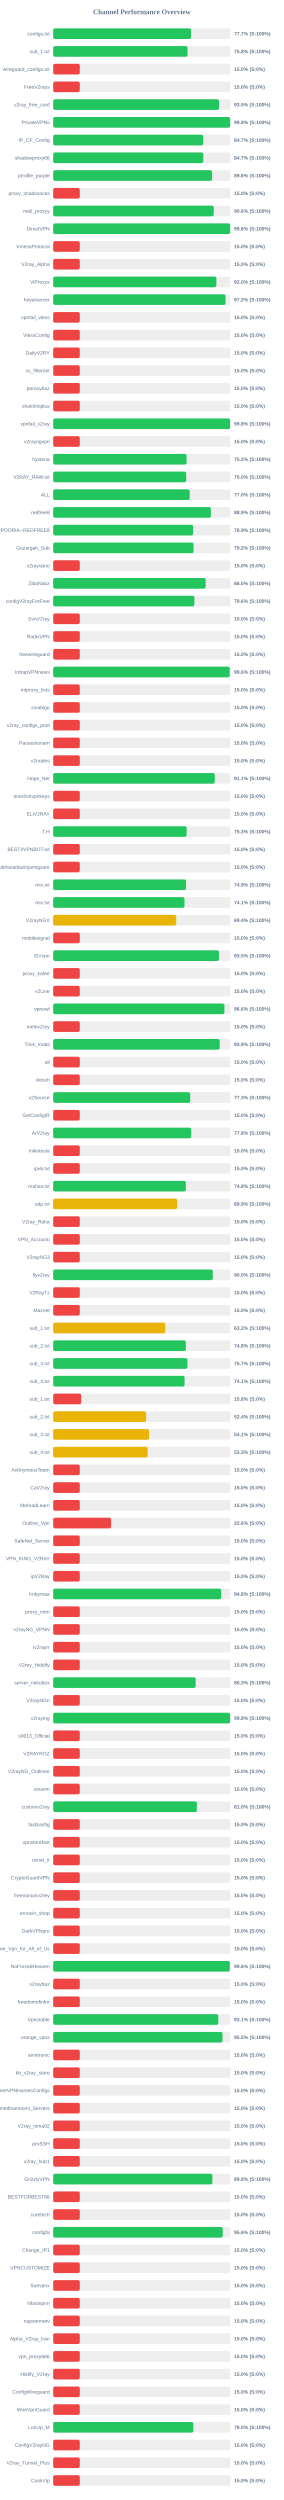
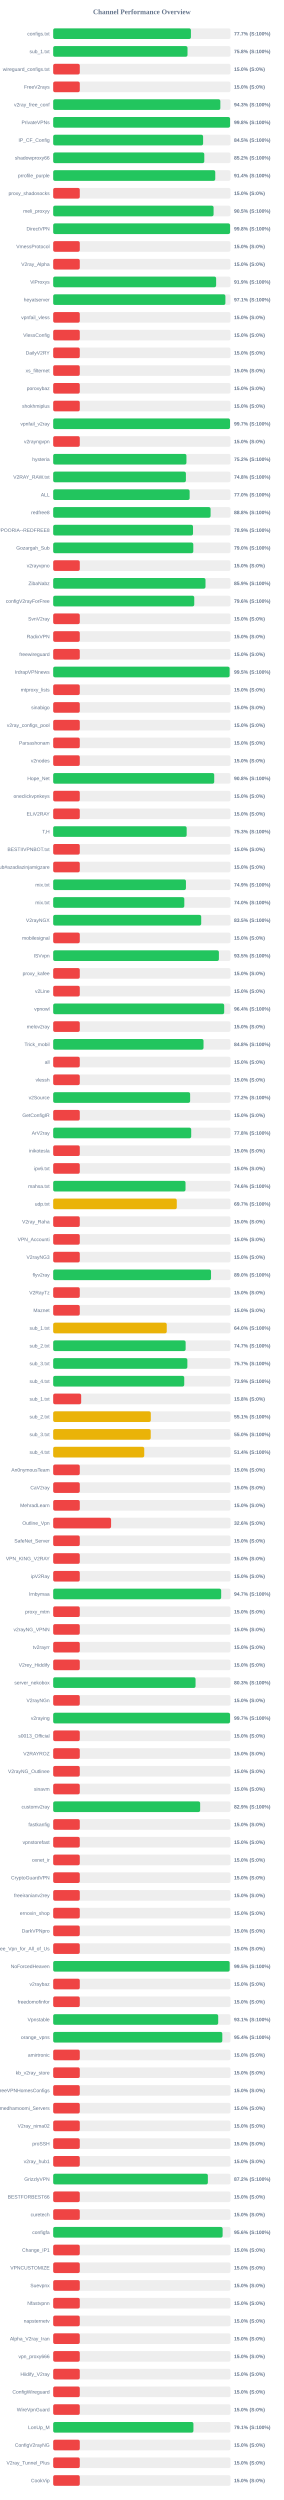
<svg xmlns="http://www.w3.org/2000/svg" width="800" height="7050" version="1.1">
  <style>
        .row { font: 14px Arial; fill: #64748b; }
        .score { font: bold 14px Arial; fill: #64748b; }
    </style>
  <text x="400" y="40" text-anchor="middle" font-size="20px" font-weight="bold" fill="#64748b">Channel Performance Overview</text>
  <rect x="150" y="80" width="500" height="30" fill="#eee" rx="5" />
-   <rect x="150" y="80" width="388.6" height="30" fill="#22c55e" rx="5" />
+   <rect x="150" y="80" width="388.4" height="30" fill="#22c55e" rx="5" />
  <text x="140" y="100" text-anchor="end" class="row">configs.txt</text>
  <text x="660" y="100" text-anchor="start" class="score">77.7% (S:100%)</text>
  <rect x="150" y="130" width="500" height="30" fill="#eee" rx="5" />
-   <rect x="150" y="130" width="378.85" height="30" fill="#22c55e" rx="5" />
+   <rect x="150" y="130" width="378.8" height="30" fill="#22c55e" rx="5" />
  <text x="140" y="150" text-anchor="end" class="row">sub_1.txt</text>
  <text x="660" y="150" text-anchor="start" class="score">75.8% (S:100%)</text>
  <rect x="150" y="180" width="500" height="30" fill="#eee" rx="5" />
  <rect x="150" y="180" width="75.0" height="30" fill="#ef4444" rx="5" />
  <text x="140" y="200" text-anchor="end" class="row">wireguard_configs.txt</text>
  <text x="660" y="200" text-anchor="start" class="score">15.0% (S:0%)</text>
  <rect x="150" y="230" width="500" height="30" fill="#eee" rx="5" />
  <rect x="150" y="230" width="75.0" height="30" fill="#ef4444" rx="5" />
  <text x="140" y="250" text-anchor="end" class="row">FreeV2rays</text>
  <text x="660" y="250" text-anchor="start" class="score">15.0% (S:0%)</text>
  <rect x="150" y="280" width="500" height="30" fill="#eee" rx="5" />
-   <rect x="150" y="280" width="467.6" height="30" fill="#22c55e" rx="5" />
+   <rect x="150" y="280" width="471.35" height="30" fill="#22c55e" rx="5" />
  <text x="140" y="300" text-anchor="end" class="row">v2ray_free_conf</text>
-   <text x="660" y="300" text-anchor="start" class="score">93.5% (S:100%)</text>
+   <text x="660" y="300" text-anchor="start" class="score">94.3% (S:100%)</text>
  <rect x="150" y="330" width="500" height="30" fill="#eee" rx="5" />
-   <rect x="150" y="330" width="499.05" height="30" fill="#22c55e" rx="5" />
+   <rect x="150" y="330" width="498.75" height="30" fill="#22c55e" rx="5" />
  <text x="140" y="350" text-anchor="end" class="row">PrivateVPNs</text>
  <text x="660" y="350" text-anchor="start" class="score">99.8% (S:100%)</text>
  <rect x="150" y="380" width="500" height="30" fill="#eee" rx="5" />
-   <rect x="150" y="380" width="423.25" height="30" fill="#22c55e" rx="5" />
+   <rect x="150" y="380" width="422.75" height="30" fill="#22c55e" rx="5" />
  <text x="140" y="400" text-anchor="end" class="row">IP_CF_Config</text>
-   <text x="660" y="400" text-anchor="start" class="score">84.7% (S:100%)</text>
+   <text x="660" y="400" text-anchor="start" class="score">84.5% (S:100%)</text>
  <rect x="150" y="430" width="500" height="30" fill="#eee" rx="5" />
-   <rect x="150" y="430" width="423.35" height="30" fill="#22c55e" rx="5" />
+   <rect x="150" y="430" width="426.1" height="30" fill="#22c55e" rx="5" />
  <text x="140" y="450" text-anchor="end" class="row">shadowproxy66</text>
-   <text x="660" y="450" text-anchor="start" class="score">84.7% (S:100%)</text>
+   <text x="660" y="450" text-anchor="start" class="score">85.2% (S:100%)</text>
  <rect x="150" y="480" width="500" height="30" fill="#eee" rx="5" />
-   <rect x="150" y="480" width="448.0" height="30" fill="#22c55e" rx="5" />
+   <rect x="150" y="480" width="457.0" height="30" fill="#22c55e" rx="5" />
  <text x="140" y="500" text-anchor="end" class="row">prrofile_purple</text>
-   <text x="660" y="500" text-anchor="start" class="score">89.6% (S:100%)</text>
+   <text x="660" y="500" text-anchor="start" class="score">91.4% (S:100%)</text>
  <rect x="150" y="530" width="500" height="30" fill="#eee" rx="5" />
  <rect x="150" y="530" width="75.0" height="30" fill="#ef4444" rx="5" />
  <text x="140" y="550" text-anchor="end" class="row">proxy_shadosocks</text>
  <text x="660" y="550" text-anchor="start" class="score">15.0% (S:0%)</text>
  <rect x="150" y="580" width="500" height="30" fill="#eee" rx="5" />
-   <rect x="150" y="580" width="452.8" height="30" fill="#22c55e" rx="5" />
+   <rect x="150" y="580" width="452.3" height="30" fill="#22c55e" rx="5" />
  <text x="140" y="600" text-anchor="end" class="row">meli_proxyy</text>
-   <text x="660" y="600" text-anchor="start" class="score">90.6% (S:100%)</text>
+   <text x="660" y="600" text-anchor="start" class="score">90.5% (S:100%)</text>
  <rect x="150" y="630" width="500" height="30" fill="#eee" rx="5" />
-   <rect x="150" y="630" width="499.1" height="30" fill="#22c55e" rx="5" />
+   <rect x="150" y="630" width="498.8" height="30" fill="#22c55e" rx="5" />
  <text x="140" y="650" text-anchor="end" class="row">DirectVPN</text>
  <text x="660" y="650" text-anchor="start" class="score">99.8% (S:100%)</text>
  <rect x="150" y="680" width="500" height="30" fill="#eee" rx="5" />
  <rect x="150" y="680" width="75.0" height="30" fill="#ef4444" rx="5" />
  <text x="140" y="700" text-anchor="end" class="row">VmessProtocol</text>
  <text x="660" y="700" text-anchor="start" class="score">15.0% (S:0%)</text>
  <rect x="150" y="730" width="500" height="30" fill="#eee" rx="5" />
  <rect x="150" y="730" width="75.0" height="30" fill="#ef4444" rx="5" />
  <text x="140" y="750" text-anchor="end" class="row">V2ray_Alpha</text>
  <text x="660" y="750" text-anchor="start" class="score">15.0% (S:0%)</text>
  <rect x="150" y="780" width="500" height="30" fill="#eee" rx="5" />
-   <rect x="150" y="780" width="460.15" height="30" fill="#22c55e" rx="5" />
+   <rect x="150" y="780" width="459.5" height="30" fill="#22c55e" rx="5" />
  <text x="140" y="800" text-anchor="end" class="row">ViProxys</text>
-   <text x="660" y="800" text-anchor="start" class="score">92.0% (S:100%)</text>
+   <text x="660" y="800" text-anchor="start" class="score">91.9% (S:100%)</text>
  <rect x="150" y="830" width="500" height="30" fill="#eee" rx="5" />
-   <rect x="150" y="830" width="486.05" height="30" fill="#22c55e" rx="5" />
+   <rect x="150" y="830" width="485.6" height="30" fill="#22c55e" rx="5" />
  <text x="140" y="850" text-anchor="end" class="row">heyatserver</text>
-   <text x="660" y="850" text-anchor="start" class="score">97.2% (S:100%)</text>
+   <text x="660" y="850" text-anchor="start" class="score">97.1% (S:100%)</text>
  <rect x="150" y="880" width="500" height="30" fill="#eee" rx="5" />
  <rect x="150" y="880" width="75.0" height="30" fill="#ef4444" rx="5" />
  <text x="140" y="900" text-anchor="end" class="row">vpnfail_vless</text>
  <text x="660" y="900" text-anchor="start" class="score">15.0% (S:0%)</text>
  <rect x="150" y="930" width="500" height="30" fill="#eee" rx="5" />
  <rect x="150" y="930" width="75.0" height="30" fill="#ef4444" rx="5" />
  <text x="140" y="950" text-anchor="end" class="row">VlessConfig</text>
  <text x="660" y="950" text-anchor="start" class="score">15.0% (S:0%)</text>
  <rect x="150" y="980" width="500" height="30" fill="#eee" rx="5" />
  <rect x="150" y="980" width="75.0" height="30" fill="#ef4444" rx="5" />
  <text x="140" y="1000" text-anchor="end" class="row">DailyV2RY</text>
  <text x="660" y="1000" text-anchor="start" class="score">15.0% (S:0%)</text>
  <rect x="150" y="1030" width="500" height="30" fill="#eee" rx="5" />
  <rect x="150" y="1030" width="75.0" height="30" fill="#ef4444" rx="5" />
  <text x="140" y="1050" text-anchor="end" class="row">xs_filternet</text>
  <text x="660" y="1050" text-anchor="start" class="score">15.0% (S:0%)</text>
  <rect x="150" y="1080" width="500" height="30" fill="#eee" rx="5" />
  <rect x="150" y="1080" width="75.0" height="30" fill="#ef4444" rx="5" />
  <text x="140" y="1100" text-anchor="end" class="row">poroxybaz</text>
  <text x="660" y="1100" text-anchor="start" class="score">15.0% (S:0%)</text>
  <rect x="150" y="1130" width="500" height="30" fill="#eee" rx="5" />
  <rect x="150" y="1130" width="75.0" height="30" fill="#ef4444" rx="5" />
  <text x="140" y="1150" text-anchor="end" class="row">shokhmiplus</text>
  <text x="660" y="1150" text-anchor="start" class="score">15.0% (S:0%)</text>
  <rect x="150" y="1180" width="500" height="30" fill="#eee" rx="5" />
-   <rect x="150" y="1180" width="498.95" height="30" fill="#22c55e" rx="5" />
+   <rect x="150" y="1180" width="498.6" height="30" fill="#22c55e" rx="5" />
  <text x="140" y="1200" text-anchor="end" class="row">vpnfail_v2ray</text>
-   <text x="660" y="1200" text-anchor="start" class="score">99.8% (S:100%)</text>
+   <text x="660" y="1200" text-anchor="start" class="score">99.7% (S:100%)</text>
  <rect x="150" y="1230" width="500" height="30" fill="#eee" rx="5" />
  <rect x="150" y="1230" width="75.0" height="30" fill="#ef4444" rx="5" />
  <text x="140" y="1250" text-anchor="end" class="row">v2rayngvpn</text>
  <text x="660" y="1250" text-anchor="start" class="score">15.0% (S:0%)</text>
  <rect x="150" y="1280" width="500" height="30" fill="#eee" rx="5" />
-   <rect x="150" y="1280" width="376.2" height="30" fill="#22c55e" rx="5" />
+   <rect x="150" y="1280" width="375.75" height="30" fill="#22c55e" rx="5" />
  <text x="140" y="1300" text-anchor="end" class="row">hysteria</text>
  <text x="660" y="1300" text-anchor="start" class="score">75.2% (S:100%)</text>
  <rect x="150" y="1330" width="500" height="30" fill="#eee" rx="5" />
-   <rect x="150" y="1330" width="375.1" height="30" fill="#22c55e" rx="5" />
+   <rect x="150" y="1330" width="374.25" height="30" fill="#22c55e" rx="5" />
  <text x="140" y="1350" text-anchor="end" class="row">V2RAY_RAW.txt</text>
-   <text x="660" y="1350" text-anchor="start" class="score">75.0% (S:100%)</text>
+   <text x="660" y="1350" text-anchor="start" class="score">74.8% (S:100%)</text>
  <rect x="150" y="1380" width="500" height="30" fill="#eee" rx="5" />
-   <rect x="150" y="1380" width="384.95" height="30" fill="#22c55e" rx="5" />
+   <rect x="150" y="1380" width="384.8" height="30" fill="#22c55e" rx="5" />
  <text x="140" y="1400" text-anchor="end" class="row">ALL</text>
  <text x="660" y="1400" text-anchor="start" class="score">77.0% (S:100%)</text>
  <rect x="150" y="1430" width="500" height="30" fill="#eee" rx="5" />
-   <rect x="150" y="1430" width="444.65" height="30" fill="#22c55e" rx="5" />
+   <rect x="150" y="1430" width="443.85" height="30" fill="#22c55e" rx="5" />
  <text x="140" y="1450" text-anchor="end" class="row">redfree8</text>
-   <text x="660" y="1450" text-anchor="start" class="score">88.9% (S:100%)</text>
+   <text x="660" y="1450" text-anchor="start" class="score">88.8% (S:100%)</text>
  <rect x="150" y="1480" width="500" height="30" fill="#eee" rx="5" />
-   <rect x="150" y="1480" width="394.55" height="30" fill="#22c55e" rx="5" />
+   <rect x="150" y="1480" width="394.3" height="30" fill="#22c55e" rx="5" />
  <text x="140" y="1500" text-anchor="end" class="row">POORIA--REDFREE8.txt#POORIA--REDFREE8</text>
  <text x="660" y="1500" text-anchor="start" class="score">78.9% (S:100%)</text>
  <rect x="150" y="1530" width="500" height="30" fill="#eee" rx="5" />
-   <rect x="150" y="1530" width="395.8" height="30" fill="#22c55e" rx="5" />
+   <rect x="150" y="1530" width="395.1" height="30" fill="#22c55e" rx="5" />
  <text x="140" y="1550" text-anchor="end" class="row">Gozargah_Sub</text>
-   <text x="660" y="1550" text-anchor="start" class="score">79.2% (S:100%)</text>
+   <text x="660" y="1550" text-anchor="start" class="score">79.0% (S:100%)</text>
  <rect x="150" y="1580" width="500" height="30" fill="#eee" rx="5" />
  <rect x="150" y="1580" width="75.0" height="30" fill="#ef4444" rx="5" />
  <text x="140" y="1600" text-anchor="end" class="row">v2rayvpno</text>
  <text x="660" y="1600" text-anchor="start" class="score">15.0% (S:0%)</text>
  <rect x="150" y="1630" width="500" height="30" fill="#eee" rx="5" />
-   <rect x="150" y="1630" width="430.0" height="30" fill="#22c55e" rx="5" />
+   <rect x="150" y="1630" width="429.5" height="30" fill="#22c55e" rx="5" />
  <text x="140" y="1650" text-anchor="end" class="row">ZibaNabz</text>
-   <text x="660" y="1650" text-anchor="start" class="score">86.0% (S:100%)</text>
+   <text x="660" y="1650" text-anchor="start" class="score">85.9% (S:100%)</text>
  <rect x="150" y="1680" width="500" height="30" fill="#eee" rx="5" />
-   <rect x="150" y="1680" width="398.15" height="30" fill="#22c55e" rx="5" />
+   <rect x="150" y="1680" width="397.8" height="30" fill="#22c55e" rx="5" />
  <text x="140" y="1700" text-anchor="end" class="row">configV2rayForFree</text>
  <text x="660" y="1700" text-anchor="start" class="score">79.6% (S:100%)</text>
  <rect x="150" y="1730" width="500" height="30" fill="#eee" rx="5" />
  <rect x="150" y="1730" width="75.0" height="30" fill="#ef4444" rx="5" />
  <text x="140" y="1750" text-anchor="end" class="row">SvnV2ray</text>
  <text x="660" y="1750" text-anchor="start" class="score">15.0% (S:0%)</text>
  <rect x="150" y="1780" width="500" height="30" fill="#eee" rx="5" />
  <rect x="150" y="1780" width="75.0" height="30" fill="#ef4444" rx="5" />
  <text x="140" y="1800" text-anchor="end" class="row">RadixVPN</text>
  <text x="660" y="1800" text-anchor="start" class="score">15.0% (S:0%)</text>
  <rect x="150" y="1830" width="500" height="30" fill="#eee" rx="5" />
  <rect x="150" y="1830" width="75.0" height="30" fill="#ef4444" rx="5" />
  <text x="140" y="1850" text-anchor="end" class="row">freewireguard</text>
  <text x="660" y="1850" text-anchor="start" class="score">15.0% (S:0%)</text>
  <rect x="150" y="1880" width="500" height="30" fill="#eee" rx="5" />
-   <rect x="150" y="1880" width="497.85" height="30" fill="#22c55e" rx="5" />
+   <rect x="150" y="1880" width="497.5" height="30" fill="#22c55e" rx="5" />
  <text x="140" y="1900" text-anchor="end" class="row">IrdrapVPNnews</text>
-   <text x="660" y="1900" text-anchor="start" class="score">99.6% (S:100%)</text>
+   <text x="660" y="1900" text-anchor="start" class="score">99.5% (S:100%)</text>
  <rect x="150" y="1930" width="500" height="30" fill="#eee" rx="5" />
  <rect x="150" y="1930" width="75.0" height="30" fill="#ef4444" rx="5" />
  <text x="140" y="1950" text-anchor="end" class="row">mtproxy_lists</text>
  <text x="660" y="1950" text-anchor="start" class="score">15.0% (S:0%)</text>
  <rect x="150" y="1980" width="500" height="30" fill="#eee" rx="5" />
  <rect x="150" y="1980" width="75.0" height="30" fill="#ef4444" rx="5" />
  <text x="140" y="2000" text-anchor="end" class="row">sinabigo</text>
  <text x="660" y="2000" text-anchor="start" class="score">15.0% (S:0%)</text>
  <rect x="150" y="2030" width="500" height="30" fill="#eee" rx="5" />
  <rect x="150" y="2030" width="75.0" height="30" fill="#ef4444" rx="5" />
  <text x="140" y="2050" text-anchor="end" class="row">v2ray_configs_pool</text>
  <text x="660" y="2050" text-anchor="start" class="score">15.0% (S:0%)</text>
  <rect x="150" y="2080" width="500" height="30" fill="#eee" rx="5" />
  <rect x="150" y="2080" width="75.0" height="30" fill="#ef4444" rx="5" />
  <text x="140" y="2100" text-anchor="end" class="row">Parsashonam</text>
  <text x="660" y="2100" text-anchor="start" class="score">15.0% (S:0%)</text>
  <rect x="150" y="2130" width="500" height="30" fill="#eee" rx="5" />
  <rect x="150" y="2130" width="75.0" height="30" fill="#ef4444" rx="5" />
  <text x="140" y="2150" text-anchor="end" class="row">v2nodes</text>
  <text x="660" y="2150" text-anchor="start" class="score">15.0% (S:0%)</text>
  <rect x="150" y="2180" width="500" height="30" fill="#eee" rx="5" />
-   <rect x="150" y="2180" width="455.7" height="30" fill="#22c55e" rx="5" />
+   <rect x="150" y="2180" width="454.1" height="30" fill="#22c55e" rx="5" />
  <text x="140" y="2200" text-anchor="end" class="row">Hope_Net</text>
-   <text x="660" y="2200" text-anchor="start" class="score">91.1% (S:100%)</text>
+   <text x="660" y="2200" text-anchor="start" class="score">90.8% (S:100%)</text>
  <rect x="150" y="2230" width="500" height="30" fill="#eee" rx="5" />
  <rect x="150" y="2230" width="75.0" height="30" fill="#ef4444" rx="5" />
  <text x="140" y="2250" text-anchor="end" class="row">oneclickvpnkeys</text>
  <text x="660" y="2250" text-anchor="start" class="score">15.0% (S:0%)</text>
  <rect x="150" y="2280" width="500" height="30" fill="#eee" rx="5" />
  <rect x="150" y="2280" width="75.0" height="30" fill="#ef4444" rx="5" />
  <text x="140" y="2300" text-anchor="end" class="row">ELiV2RAY</text>
  <text x="660" y="2300" text-anchor="start" class="score">15.0% (S:0%)</text>
  <rect x="150" y="2330" width="500" height="30" fill="#eee" rx="5" />
-   <rect x="150" y="2330" width="376.45" height="30" fill="#22c55e" rx="5" />
+   <rect x="150" y="2330" width="376.4" height="30" fill="#22c55e" rx="5" />
  <text x="140" y="2350" text-anchor="end" class="row">T,H</text>
  <text x="660" y="2350" text-anchor="start" class="score">75.3% (S:100%)</text>
  <rect x="150" y="2380" width="500" height="30" fill="#eee" rx="5" />
  <rect x="150" y="2380" width="75.0" height="30" fill="#ef4444" rx="5" />
  <text x="140" y="2400" text-anchor="end" class="row">BESTIIVPNBOT.txt</text>
  <text x="660" y="2400" text-anchor="start" class="score">15.0% (S:0%)</text>
  <rect x="150" y="2430" width="500" height="30" fill="#eee" rx="5" />
  <rect x="150" y="2430" width="75.0" height="30" fill="#ef4444" rx="5" />
  <text x="140" y="2450" text-anchor="end" class="row">Sub#azadiazinjamigzare</text>
  <text x="660" y="2450" text-anchor="start" class="score">15.0% (S:0%)</text>
  <rect x="150" y="2480" width="500" height="30" fill="#eee" rx="5" />
-   <rect x="150" y="2480" width="374.7" height="30" fill="#22c55e" rx="5" />
+   <rect x="150" y="2480" width="374.35" height="30" fill="#22c55e" rx="5" />
  <text x="140" y="2500" text-anchor="end" class="row">mix.txt</text>
  <text x="660" y="2500" text-anchor="start" class="score">74.9% (S:100%)</text>
  <rect x="150" y="2530" width="500" height="30" fill="#eee" rx="5" />
-   <rect x="150" y="2530" width="370.35" height="30" fill="#22c55e" rx="5" />
+   <rect x="150" y="2530" width="369.75" height="30" fill="#22c55e" rx="5" />
  <text x="140" y="2550" text-anchor="end" class="row">mix.txt</text>
-   <text x="660" y="2550" text-anchor="start" class="score">74.1% (S:100%)</text>
+   <text x="660" y="2550" text-anchor="start" class="score">74.0% (S:100%)</text>
  <rect x="150" y="2580" width="500" height="30" fill="#eee" rx="5" />
-   <rect x="150" y="2580" width="346.9" height="30" fill="#eab308" rx="5" />
+   <rect x="150" y="2580" width="417.4" height="30" fill="#22c55e" rx="5" />
  <text x="140" y="2600" text-anchor="end" class="row">V2rayNGX</text>
-   <text x="660" y="2600" text-anchor="start" class="score">69.4% (S:100%)</text>
+   <text x="660" y="2600" text-anchor="start" class="score">83.5% (S:100%)</text>
  <rect x="150" y="2630" width="500" height="30" fill="#eee" rx="5" />
  <rect x="150" y="2630" width="75.0" height="30" fill="#ef4444" rx="5" />
  <text x="140" y="2650" text-anchor="end" class="row">mobilesignal</text>
  <text x="660" y="2650" text-anchor="start" class="score">15.0% (S:0%)</text>
  <rect x="150" y="2680" width="500" height="30" fill="#eee" rx="5" />
-   <rect x="150" y="2680" width="467.5" height="30" fill="#22c55e" rx="5" />
+   <rect x="150" y="2680" width="467.3" height="30" fill="#22c55e" rx="5" />
  <text x="140" y="2700" text-anchor="end" class="row">ISVvpn</text>
  <text x="660" y="2700" text-anchor="start" class="score">93.5% (S:100%)</text>
  <rect x="150" y="2730" width="500" height="30" fill="#eee" rx="5" />
  <rect x="150" y="2730" width="75.0" height="30" fill="#ef4444" rx="5" />
  <text x="140" y="2750" text-anchor="end" class="row">proxy_kafee</text>
  <text x="660" y="2750" text-anchor="start" class="score">15.0% (S:0%)</text>
  <rect x="150" y="2780" width="500" height="30" fill="#eee" rx="5" />
  <rect x="150" y="2780" width="75.0" height="30" fill="#ef4444" rx="5" />
  <text x="140" y="2800" text-anchor="end" class="row">v2Line</text>
  <text x="660" y="2800" text-anchor="start" class="score">15.0% (S:0%)</text>
  <rect x="150" y="2830" width="500" height="30" fill="#eee" rx="5" />
-   <rect x="150" y="2830" width="482.85" height="30" fill="#22c55e" rx="5" />
+   <rect x="150" y="2830" width="482.2" height="30" fill="#22c55e" rx="5" />
  <text x="140" y="2850" text-anchor="end" class="row">vpnowl</text>
-   <text x="660" y="2850" text-anchor="start" class="score">96.6% (S:100%)</text>
+   <text x="660" y="2850" text-anchor="start" class="score">96.4% (S:100%)</text>
  <rect x="150" y="2880" width="500" height="30" fill="#eee" rx="5" />
  <rect x="150" y="2880" width="75.0" height="30" fill="#ef4444" rx="5" />
  <text x="140" y="2900" text-anchor="end" class="row">melov2ray</text>
  <text x="660" y="2900" text-anchor="start" class="score">15.0% (S:0%)</text>
  <rect x="150" y="2930" width="500" height="30" fill="#eee" rx="5" />
-   <rect x="150" y="2930" width="469.55" height="30" fill="#22c55e" rx="5" />
+   <rect x="150" y="2930" width="423.95" height="30" fill="#22c55e" rx="5" />
  <text x="140" y="2950" text-anchor="end" class="row">Trick_mobil</text>
-   <text x="660" y="2950" text-anchor="start" class="score">93.9% (S:100%)</text>
+   <text x="660" y="2950" text-anchor="start" class="score">84.8% (S:100%)</text>
  <rect x="150" y="2980" width="500" height="30" fill="#eee" rx="5" />
  <rect x="150" y="2980" width="75.0" height="30" fill="#ef4444" rx="5" />
  <text x="140" y="3000" text-anchor="end" class="row">all</text>
  <text x="660" y="3000" text-anchor="start" class="score">15.0% (S:0%)</text>
  <rect x="150" y="3030" width="500" height="30" fill="#eee" rx="5" />
  <rect x="150" y="3030" width="75.0" height="30" fill="#ef4444" rx="5" />
  <text x="140" y="3050" text-anchor="end" class="row">vlessh</text>
  <text x="660" y="3050" text-anchor="start" class="score">15.0% (S:0%)</text>
  <rect x="150" y="3080" width="500" height="30" fill="#eee" rx="5" />
-   <rect x="150" y="3080" width="386.4" height="30" fill="#22c55e" rx="5" />
+   <rect x="150" y="3080" width="386.15" height="30" fill="#22c55e" rx="5" />
  <text x="140" y="3100" text-anchor="end" class="row">v2Source</text>
-   <text x="660" y="3100" text-anchor="start" class="score">77.3% (S:100%)</text>
+   <text x="660" y="3100" text-anchor="start" class="score">77.2% (S:100%)</text>
  <rect x="150" y="3130" width="500" height="30" fill="#eee" rx="5" />
  <rect x="150" y="3130" width="75.0" height="30" fill="#ef4444" rx="5" />
  <text x="140" y="3150" text-anchor="end" class="row">GetConfigIR</text>
  <text x="660" y="3150" text-anchor="start" class="score">15.0% (S:0%)</text>
  <rect x="150" y="3180" width="500" height="30" fill="#eee" rx="5" />
  <rect x="150" y="3180" width="389.2" height="30" fill="#22c55e" rx="5" />
  <text x="140" y="3200" text-anchor="end" class="row">ArV2ray</text>
  <text x="660" y="3200" text-anchor="start" class="score">77.8% (S:100%)</text>
  <rect x="150" y="3230" width="500" height="30" fill="#eee" rx="5" />
  <rect x="150" y="3230" width="75.0" height="30" fill="#ef4444" rx="5" />
  <text x="140" y="3250" text-anchor="end" class="row">inikotesla</text>
  <text x="660" y="3250" text-anchor="start" class="score">15.0% (S:0%)</text>
  <rect x="150" y="3280" width="500" height="30" fill="#eee" rx="5" />
  <rect x="150" y="3280" width="75.0" height="30" fill="#ef4444" rx="5" />
  <text x="140" y="3300" text-anchor="end" class="row">ipv6.txt</text>
  <text x="660" y="3300" text-anchor="start" class="score">15.0% (S:0%)</text>
  <rect x="150" y="3330" width="500" height="30" fill="#eee" rx="5" />
-   <rect x="150" y="3330" width="374.05" height="30" fill="#22c55e" rx="5" />
+   <rect x="150" y="3330" width="373.15" height="30" fill="#22c55e" rx="5" />
  <text x="140" y="3350" text-anchor="end" class="row">mahsa.txt</text>
-   <text x="660" y="3350" text-anchor="start" class="score">74.8% (S:100%)</text>
+   <text x="660" y="3350" text-anchor="start" class="score">74.6% (S:100%)</text>
  <rect x="150" y="3380" width="500" height="30" fill="#eee" rx="5" />
-   <rect x="150" y="3380" width="349.5" height="30" fill="#eab308" rx="5" />
+   <rect x="150" y="3380" width="348.55" height="30" fill="#eab308" rx="5" />
  <text x="140" y="3400" text-anchor="end" class="row">udp.txt</text>
-   <text x="660" y="3400" text-anchor="start" class="score">69.9% (S:100%)</text>
+   <text x="660" y="3400" text-anchor="start" class="score">69.7% (S:100%)</text>
  <rect x="150" y="3430" width="500" height="30" fill="#eee" rx="5" />
  <rect x="150" y="3430" width="75.0" height="30" fill="#ef4444" rx="5" />
  <text x="140" y="3450" text-anchor="end" class="row">V2ray_Raha</text>
  <text x="660" y="3450" text-anchor="start" class="score">15.0% (S:0%)</text>
  <rect x="150" y="3480" width="500" height="30" fill="#eee" rx="5" />
  <rect x="150" y="3480" width="75.0" height="30" fill="#ef4444" rx="5" />
  <text x="140" y="3500" text-anchor="end" class="row">VPN_Accounti</text>
  <text x="660" y="3500" text-anchor="start" class="score">15.0% (S:0%)</text>
  <rect x="150" y="3530" width="500" height="30" fill="#eee" rx="5" />
  <rect x="150" y="3530" width="75.0" height="30" fill="#ef4444" rx="5" />
  <text x="140" y="3550" text-anchor="end" class="row">V2rayNG3</text>
  <text x="660" y="3550" text-anchor="start" class="score">15.0% (S:0%)</text>
  <rect x="150" y="3580" width="500" height="30" fill="#eee" rx="5" />
-   <rect x="150" y="3580" width="450.05" height="30" fill="#22c55e" rx="5" />
+   <rect x="150" y="3580" width="445.1" height="30" fill="#22c55e" rx="5" />
  <text x="140" y="3600" text-anchor="end" class="row">flyv2ray</text>
-   <text x="660" y="3600" text-anchor="start" class="score">90.0% (S:100%)</text>
+   <text x="660" y="3600" text-anchor="start" class="score">89.0% (S:100%)</text>
  <rect x="150" y="3630" width="500" height="30" fill="#eee" rx="5" />
  <rect x="150" y="3630" width="75.0" height="30" fill="#ef4444" rx="5" />
  <text x="140" y="3650" text-anchor="end" class="row">V2RayTz</text>
  <text x="660" y="3650" text-anchor="start" class="score">15.0% (S:0%)</text>
  <rect x="150" y="3680" width="500" height="30" fill="#eee" rx="5" />
  <rect x="150" y="3680" width="75.0" height="30" fill="#ef4444" rx="5" />
  <text x="140" y="3700" text-anchor="end" class="row">Maznet</text>
  <text x="660" y="3700" text-anchor="start" class="score">15.0% (S:0%)</text>
  <rect x="150" y="3730" width="500" height="30" fill="#eee" rx="5" />
-   <rect x="150" y="3730" width="316.05" height="30" fill="#eab308" rx="5" />
+   <rect x="150" y="3730" width="320.25" height="30" fill="#eab308" rx="5" />
  <text x="140" y="3750" text-anchor="end" class="row">sub_1.txt</text>
-   <text x="660" y="3750" text-anchor="start" class="score">63.2% (S:100%)</text>
+   <text x="660" y="3750" text-anchor="start" class="score">64.0% (S:100%)</text>
  <rect x="150" y="3780" width="500" height="30" fill="#eee" rx="5" />
-   <rect x="150" y="3780" width="374.25" height="30" fill="#22c55e" rx="5" />
+   <rect x="150" y="3780" width="373.5" height="30" fill="#22c55e" rx="5" />
  <text x="140" y="3800" text-anchor="end" class="row">sub_2.txt</text>
-   <text x="660" y="3800" text-anchor="start" class="score">74.8% (S:100%)</text>
+   <text x="660" y="3800" text-anchor="start" class="score">74.7% (S:100%)</text>
  <rect x="150" y="3830" width="500" height="30" fill="#eee" rx="5" />
-   <rect x="150" y="3830" width="378.6" height="30" fill="#22c55e" rx="5" />
+   <rect x="150" y="3830" width="378.35" height="30" fill="#22c55e" rx="5" />
  <text x="140" y="3850" text-anchor="end" class="row">sub_3.txt</text>
  <text x="660" y="3850" text-anchor="start" class="score">75.7% (S:100%)</text>
  <rect x="150" y="3880" width="500" height="30" fill="#eee" rx="5" />
-   <rect x="150" y="3880" width="370.5" height="30" fill="#22c55e" rx="5" />
+   <rect x="150" y="3880" width="369.55" height="30" fill="#22c55e" rx="5" />
  <text x="140" y="3900" text-anchor="end" class="row">sub_4.txt</text>
-   <text x="660" y="3900" text-anchor="start" class="score">74.1% (S:100%)</text>
+   <text x="660" y="3900" text-anchor="start" class="score">73.9% (S:100%)</text>
  <rect x="150" y="3930" width="500" height="30" fill="#eee" rx="5" />
  <rect x="150" y="3930" width="78.9" height="30" fill="#ef4444" rx="5" />
  <text x="140" y="3950" text-anchor="end" class="row">sub_1.txt</text>
  <text x="660" y="3950" text-anchor="start" class="score">15.8% (S:0%)</text>
  <rect x="150" y="3980" width="500" height="30" fill="#eee" rx="5" />
-   <rect x="150" y="3980" width="262.1" height="30" fill="#eab308" rx="5" />
+   <rect x="150" y="3980" width="275.3" height="30" fill="#eab308" rx="5" />
  <text x="140" y="4000" text-anchor="end" class="row">sub_2.txt</text>
-   <text x="660" y="4000" text-anchor="start" class="score">52.4% (S:100%)</text>
+   <text x="660" y="4000" text-anchor="start" class="score">55.1% (S:100%)</text>
  <rect x="150" y="4030" width="500" height="30" fill="#eee" rx="5" />
-   <rect x="150" y="4030" width="270.65" height="30" fill="#eab308" rx="5" />
+   <rect x="150" y="4030" width="275.05" height="30" fill="#eab308" rx="5" />
  <text x="140" y="4050" text-anchor="end" class="row">sub_3.txt</text>
-   <text x="660" y="4050" text-anchor="start" class="score">54.1% (S:100%)</text>
+   <text x="660" y="4050" text-anchor="start" class="score">55.0% (S:100%)</text>
  <rect x="150" y="4080" width="500" height="30" fill="#eee" rx="5" />
-   <rect x="150" y="4080" width="266.4" height="30" fill="#eab308" rx="5" />
+   <rect x="150" y="4080" width="256.75" height="30" fill="#eab308" rx="5" />
  <text x="140" y="4100" text-anchor="end" class="row">sub_4.txt</text>
-   <text x="660" y="4100" text-anchor="start" class="score">53.3% (S:100%)</text>
+   <text x="660" y="4100" text-anchor="start" class="score">51.4% (S:100%)</text>
  <rect x="150" y="4130" width="500" height="30" fill="#eee" rx="5" />
  <rect x="150" y="4130" width="75.0" height="30" fill="#ef4444" rx="5" />
  <text x="140" y="4150" text-anchor="end" class="row">An0nymousTeam</text>
  <text x="660" y="4150" text-anchor="start" class="score">15.0% (S:0%)</text>
  <rect x="150" y="4180" width="500" height="30" fill="#eee" rx="5" />
  <rect x="150" y="4180" width="75.0" height="30" fill="#ef4444" rx="5" />
  <text x="140" y="4200" text-anchor="end" class="row">CaV2ray</text>
  <text x="660" y="4200" text-anchor="start" class="score">15.0% (S:0%)</text>
  <rect x="150" y="4230" width="500" height="30" fill="#eee" rx="5" />
  <rect x="150" y="4230" width="75.0" height="30" fill="#ef4444" rx="5" />
  <text x="140" y="4250" text-anchor="end" class="row">MehradLearn</text>
  <text x="660" y="4250" text-anchor="start" class="score">15.0% (S:0%)</text>
  <rect x="150" y="4280" width="500" height="30" fill="#eee" rx="5" />
  <rect x="150" y="4280" width="163.25" height="30" fill="#ef4444" rx="5" />
  <text x="140" y="4300" text-anchor="end" class="row">Outline_Vpn</text>
  <text x="660" y="4300" text-anchor="start" class="score">32.6% (S:0%)</text>
  <rect x="150" y="4330" width="500" height="30" fill="#eee" rx="5" />
  <rect x="150" y="4330" width="75.0" height="30" fill="#ef4444" rx="5" />
  <text x="140" y="4350" text-anchor="end" class="row">SafeNet_Server</text>
  <text x="660" y="4350" text-anchor="start" class="score">15.0% (S:0%)</text>
  <rect x="150" y="4380" width="500" height="30" fill="#eee" rx="5" />
  <rect x="150" y="4380" width="75.0" height="30" fill="#ef4444" rx="5" />
  <text x="140" y="4400" text-anchor="end" class="row">VPN_KING_V2RAY</text>
  <text x="660" y="4400" text-anchor="start" class="score">15.0% (S:0%)</text>
  <rect x="150" y="4430" width="500" height="30" fill="#eee" rx="5" />
  <rect x="150" y="4430" width="75.0" height="30" fill="#ef4444" rx="5" />
  <text x="140" y="4450" text-anchor="end" class="row">ipV2Ray</text>
  <text x="660" y="4450" text-anchor="start" class="score">15.0% (S:0%)</text>
  <rect x="150" y="4480" width="500" height="30" fill="#eee" rx="5" />
-   <rect x="150" y="4480" width="473.85" height="30" fill="#22c55e" rx="5" />
+   <rect x="150" y="4480" width="473.7" height="30" fill="#22c55e" rx="5" />
  <text x="140" y="4500" text-anchor="end" class="row">lrnbymaa</text>
-   <text x="660" y="4500" text-anchor="start" class="score">94.8% (S:100%)</text>
+   <text x="660" y="4500" text-anchor="start" class="score">94.7% (S:100%)</text>
  <rect x="150" y="4530" width="500" height="30" fill="#eee" rx="5" />
  <rect x="150" y="4530" width="75.0" height="30" fill="#ef4444" rx="5" />
  <text x="140" y="4550" text-anchor="end" class="row">proxy_mtm</text>
  <text x="660" y="4550" text-anchor="start" class="score">15.0% (S:0%)</text>
  <rect x="150" y="4580" width="500" height="30" fill="#eee" rx="5" />
  <rect x="150" y="4580" width="75.0" height="30" fill="#ef4444" rx="5" />
  <text x="140" y="4600" text-anchor="end" class="row">v2rayNG_VPNN</text>
  <text x="660" y="4600" text-anchor="start" class="score">15.0% (S:0%)</text>
  <rect x="150" y="4630" width="500" height="30" fill="#eee" rx="5" />
  <rect x="150" y="4630" width="75.0" height="30" fill="#ef4444" rx="5" />
  <text x="140" y="4650" text-anchor="end" class="row">tv2rayrr</text>
  <text x="660" y="4650" text-anchor="start" class="score">15.0% (S:0%)</text>
  <rect x="150" y="4680" width="500" height="30" fill="#eee" rx="5" />
  <rect x="150" y="4680" width="75.0" height="30" fill="#ef4444" rx="5" />
  <text x="140" y="4700" text-anchor="end" class="row">V2rey_Hiddify</text>
  <text x="660" y="4700" text-anchor="start" class="score">15.0% (S:0%)</text>
  <rect x="150" y="4730" width="500" height="30" fill="#eee" rx="5" />
-   <rect x="150" y="4730" width="401.75" height="30" fill="#22c55e" rx="5" />
+   <rect x="150" y="4730" width="401.45" height="30" fill="#22c55e" rx="5" />
  <text x="140" y="4750" text-anchor="end" class="row">server_nekobox</text>
  <text x="660" y="4750" text-anchor="start" class="score">80.3% (S:100%)</text>
  <rect x="150" y="4780" width="500" height="30" fill="#eee" rx="5" />
  <rect x="150" y="4780" width="75.0" height="30" fill="#ef4444" rx="5" />
  <text x="140" y="4800" text-anchor="end" class="row">V2rayNGn</text>
  <text x="660" y="4800" text-anchor="start" class="score">15.0% (S:0%)</text>
  <rect x="150" y="4830" width="500" height="30" fill="#eee" rx="5" />
-   <rect x="150" y="4830" width="499.05" height="30" fill="#22c55e" rx="5" />
+   <rect x="150" y="4830" width="498.7" height="30" fill="#22c55e" rx="5" />
  <text x="140" y="4850" text-anchor="end" class="row">v2raying</text>
-   <text x="660" y="4850" text-anchor="start" class="score">99.8% (S:100%)</text>
+   <text x="660" y="4850" text-anchor="start" class="score">99.7% (S:100%)</text>
  <rect x="150" y="4880" width="500" height="30" fill="#eee" rx="5" />
  <rect x="150" y="4880" width="75.0" height="30" fill="#ef4444" rx="5" />
  <text x="140" y="4900" text-anchor="end" class="row">s0013_Official</text>
  <text x="660" y="4900" text-anchor="start" class="score">15.0% (S:0%)</text>
  <rect x="150" y="4930" width="500" height="30" fill="#eee" rx="5" />
  <rect x="150" y="4930" width="75.0" height="30" fill="#ef4444" rx="5" />
  <text x="140" y="4950" text-anchor="end" class="row">V2RAYROZ</text>
  <text x="660" y="4950" text-anchor="start" class="score">15.0% (S:0%)</text>
  <rect x="150" y="4980" width="500" height="30" fill="#eee" rx="5" />
  <rect x="150" y="4980" width="75.0" height="30" fill="#ef4444" rx="5" />
  <text x="140" y="5000" text-anchor="end" class="row">V2rayNG_Outlinee</text>
  <text x="660" y="5000" text-anchor="start" class="score">15.0% (S:0%)</text>
  <rect x="150" y="5030" width="500" height="30" fill="#eee" rx="5" />
  <rect x="150" y="5030" width="75.0" height="30" fill="#ef4444" rx="5" />
  <text x="140" y="5050" text-anchor="end" class="row">sinavm</text>
  <text x="660" y="5050" text-anchor="start" class="score">15.0% (S:0%)</text>
  <rect x="150" y="5080" width="500" height="30" fill="#eee" rx="5" />
-   <rect x="150" y="5080" width="405.15" height="30" fill="#22c55e" rx="5" />
+   <rect x="150" y="5080" width="414.4" height="30" fill="#22c55e" rx="5" />
  <text x="140" y="5100" text-anchor="end" class="row">customv2ray</text>
-   <text x="660" y="5100" text-anchor="start" class="score">81.0% (S:100%)</text>
+   <text x="660" y="5100" text-anchor="start" class="score">82.9% (S:100%)</text>
  <rect x="150" y="5130" width="500" height="30" fill="#eee" rx="5" />
  <rect x="150" y="5130" width="75.0" height="30" fill="#ef4444" rx="5" />
  <text x="140" y="5150" text-anchor="end" class="row">fastkanfig</text>
  <text x="660" y="5150" text-anchor="start" class="score">15.0% (S:0%)</text>
  <rect x="150" y="5180" width="500" height="30" fill="#eee" rx="5" />
  <rect x="150" y="5180" width="75.0" height="30" fill="#ef4444" rx="5" />
  <text x="140" y="5200" text-anchor="end" class="row">vpnstorefast</text>
  <text x="660" y="5200" text-anchor="start" class="score">15.0% (S:0%)</text>
  <rect x="150" y="5230" width="500" height="30" fill="#eee" rx="5" />
  <rect x="150" y="5230" width="75.0" height="30" fill="#ef4444" rx="5" />
  <text x="140" y="5250" text-anchor="end" class="row">oxnet_ir</text>
  <text x="660" y="5250" text-anchor="start" class="score">15.0% (S:0%)</text>
  <rect x="150" y="5280" width="500" height="30" fill="#eee" rx="5" />
  <rect x="150" y="5280" width="75.0" height="30" fill="#ef4444" rx="5" />
  <text x="140" y="5300" text-anchor="end" class="row">CryptoGuardVPN</text>
  <text x="660" y="5300" text-anchor="start" class="score">15.0% (S:0%)</text>
  <rect x="150" y="5330" width="500" height="30" fill="#eee" rx="5" />
  <rect x="150" y="5330" width="75.0" height="30" fill="#ef4444" rx="5" />
  <text x="140" y="5350" text-anchor="end" class="row">freeiranianv2rey</text>
  <text x="660" y="5350" text-anchor="start" class="score">15.0% (S:0%)</text>
  <rect x="150" y="5380" width="500" height="30" fill="#eee" rx="5" />
  <rect x="150" y="5380" width="75.0" height="30" fill="#ef4444" rx="5" />
  <text x="140" y="5400" text-anchor="end" class="row">ernoxin_shop</text>
  <text x="660" y="5400" text-anchor="start" class="score">15.0% (S:0%)</text>
  <rect x="150" y="5430" width="500" height="30" fill="#eee" rx="5" />
  <rect x="150" y="5430" width="75.0" height="30" fill="#ef4444" rx="5" />
  <text x="140" y="5450" text-anchor="end" class="row">DarkVPNpro</text>
  <text x="660" y="5450" text-anchor="start" class="score">15.0% (S:0%)</text>
  <rect x="150" y="5480" width="500" height="30" fill="#eee" rx="5" />
  <rect x="150" y="5480" width="75.0" height="30" fill="#ef4444" rx="5" />
  <text x="140" y="5500" text-anchor="end" class="row">Free_Vpn_for_All_of_Us</text>
  <text x="660" y="5500" text-anchor="start" class="score">15.0% (S:0%)</text>
  <rect x="150" y="5530" width="500" height="30" fill="#eee" rx="5" />
-   <rect x="150" y="5530" width="498.15" height="30" fill="#22c55e" rx="5" />
+   <rect x="150" y="5530" width="497.65" height="30" fill="#22c55e" rx="5" />
  <text x="140" y="5550" text-anchor="end" class="row">NoForcedHeaven</text>
-   <text x="660" y="5550" text-anchor="start" class="score">99.6% (S:100%)</text>
+   <text x="660" y="5550" text-anchor="start" class="score">99.5% (S:100%)</text>
  <rect x="150" y="5580" width="500" height="30" fill="#eee" rx="5" />
  <rect x="150" y="5580" width="75.0" height="30" fill="#ef4444" rx="5" />
  <text x="140" y="5600" text-anchor="end" class="row">v2raybaz</text>
  <text x="660" y="5600" text-anchor="start" class="score">15.0% (S:0%)</text>
  <rect x="150" y="5630" width="500" height="30" fill="#eee" rx="5" />
  <rect x="150" y="5630" width="75.0" height="30" fill="#ef4444" rx="5" />
  <text x="140" y="5650" text-anchor="end" class="row">freedomofinfor</text>
  <text x="660" y="5650" text-anchor="start" class="score">15.0% (S:0%)</text>
  <rect x="150" y="5680" width="500" height="30" fill="#eee" rx="5" />
-   <rect x="150" y="5680" width="465.6" height="30" fill="#22c55e" rx="5" />
+   <rect x="150" y="5680" width="465.3" height="30" fill="#22c55e" rx="5" />
  <text x="140" y="5700" text-anchor="end" class="row">Vpnstable</text>
  <text x="660" y="5700" text-anchor="start" class="score">93.1% (S:100%)</text>
  <rect x="150" y="5730" width="500" height="30" fill="#eee" rx="5" />
-   <rect x="150" y="5730" width="477.4" height="30" fill="#22c55e" rx="5" />
+   <rect x="150" y="5730" width="476.9" height="30" fill="#22c55e" rx="5" />
  <text x="140" y="5750" text-anchor="end" class="row">orange_vpns</text>
-   <text x="660" y="5750" text-anchor="start" class="score">95.5% (S:100%)</text>
+   <text x="660" y="5750" text-anchor="start" class="score">95.4% (S:100%)</text>
  <rect x="150" y="5780" width="500" height="30" fill="#eee" rx="5" />
  <rect x="150" y="5780" width="75.0" height="30" fill="#ef4444" rx="5" />
  <text x="140" y="5800" text-anchor="end" class="row">amirtronic</text>
  <text x="660" y="5800" text-anchor="start" class="score">15.0% (S:0%)</text>
  <rect x="150" y="5830" width="500" height="30" fill="#eee" rx="5" />
  <rect x="150" y="5830" width="75.0" height="30" fill="#ef4444" rx="5" />
  <text x="140" y="5850" text-anchor="end" class="row">kb_v2ray_store</text>
  <text x="660" y="5850" text-anchor="start" class="score">15.0% (S:0%)</text>
  <rect x="150" y="5880" width="500" height="30" fill="#eee" rx="5" />
  <rect x="150" y="5880" width="75.0" height="30" fill="#ef4444" rx="5" />
  <text x="140" y="5900" text-anchor="end" class="row">FreeVPNHomesConfigs</text>
  <text x="660" y="5900" text-anchor="start" class="score">15.0% (S:0%)</text>
  <rect x="150" y="5930" width="500" height="30" fill="#eee" rx="5" />
  <rect x="150" y="5930" width="75.0" height="30" fill="#ef4444" rx="5" />
  <text x="140" y="5950" text-anchor="end" class="row">Ahmedhamoomi_Servers</text>
  <text x="660" y="5950" text-anchor="start" class="score">15.0% (S:0%)</text>
  <rect x="150" y="5980" width="500" height="30" fill="#eee" rx="5" />
  <rect x="150" y="5980" width="75.0" height="30" fill="#ef4444" rx="5" />
  <text x="140" y="6000" text-anchor="end" class="row">V2ray_nima02</text>
  <text x="660" y="6000" text-anchor="start" class="score">15.0% (S:0%)</text>
  <rect x="150" y="6030" width="500" height="30" fill="#eee" rx="5" />
  <rect x="150" y="6030" width="75.0" height="30" fill="#ef4444" rx="5" />
  <text x="140" y="6050" text-anchor="end" class="row">proSSH</text>
  <text x="660" y="6050" text-anchor="start" class="score">15.0% (S:0%)</text>
  <rect x="150" y="6080" width="500" height="30" fill="#eee" rx="5" />
  <rect x="150" y="6080" width="75.0" height="30" fill="#ef4444" rx="5" />
  <text x="140" y="6100" text-anchor="end" class="row">v2ray_hub1</text>
  <text x="660" y="6100" text-anchor="start" class="score">15.0% (S:0%)</text>
  <rect x="150" y="6130" width="500" height="30" fill="#eee" rx="5" />
-   <rect x="150" y="6130" width="448.95" height="30" fill="#22c55e" rx="5" />
+   <rect x="150" y="6130" width="436.2" height="30" fill="#22c55e" rx="5" />
  <text x="140" y="6150" text-anchor="end" class="row">GrizzlyVPN</text>
-   <text x="660" y="6150" text-anchor="start" class="score">89.8% (S:100%)</text>
+   <text x="660" y="6150" text-anchor="start" class="score">87.2% (S:100%)</text>
  <rect x="150" y="6180" width="500" height="30" fill="#eee" rx="5" />
  <rect x="150" y="6180" width="75.0" height="30" fill="#ef4444" rx="5" />
  <text x="140" y="6200" text-anchor="end" class="row">BESTFORBEST66</text>
  <text x="660" y="6200" text-anchor="start" class="score">15.0% (S:0%)</text>
  <rect x="150" y="6230" width="500" height="30" fill="#eee" rx="5" />
  <rect x="150" y="6230" width="75.0" height="30" fill="#ef4444" rx="5" />
  <text x="140" y="6250" text-anchor="end" class="row">curetech</text>
  <text x="660" y="6250" text-anchor="start" class="score">15.0% (S:0%)</text>
  <rect x="150" y="6280" width="500" height="30" fill="#eee" rx="5" />
-   <rect x="150" y="6280" width="478.1" height="30" fill="#22c55e" rx="5" />
+   <rect x="150" y="6280" width="477.8" height="30" fill="#22c55e" rx="5" />
  <text x="140" y="6300" text-anchor="end" class="row">configfa</text>
  <text x="660" y="6300" text-anchor="start" class="score">95.6% (S:100%)</text>
  <rect x="150" y="6330" width="500" height="30" fill="#eee" rx="5" />
  <rect x="150" y="6330" width="75.0" height="30" fill="#ef4444" rx="5" />
  <text x="140" y="6350" text-anchor="end" class="row">Change_IP1</text>
  <text x="660" y="6350" text-anchor="start" class="score">15.0% (S:0%)</text>
  <rect x="150" y="6380" width="500" height="30" fill="#eee" rx="5" />
  <rect x="150" y="6380" width="75.0" height="30" fill="#ef4444" rx="5" />
  <text x="140" y="6400" text-anchor="end" class="row">VPNCUSTOMIZE</text>
  <text x="660" y="6400" text-anchor="start" class="score">15.0% (S:0%)</text>
  <rect x="150" y="6430" width="500" height="30" fill="#eee" rx="5" />
  <rect x="150" y="6430" width="75.0" height="30" fill="#ef4444" rx="5" />
  <text x="140" y="6450" text-anchor="end" class="row">Suevpnx</text>
  <text x="660" y="6450" text-anchor="start" class="score">15.0% (S:0%)</text>
  <rect x="150" y="6480" width="500" height="30" fill="#eee" rx="5" />
  <rect x="150" y="6480" width="75.0" height="30" fill="#ef4444" rx="5" />
  <text x="140" y="6500" text-anchor="end" class="row">Nfastvpnn</text>
  <text x="660" y="6500" text-anchor="start" class="score">15.0% (S:0%)</text>
  <rect x="150" y="6530" width="500" height="30" fill="#eee" rx="5" />
  <rect x="150" y="6530" width="75.0" height="30" fill="#ef4444" rx="5" />
  <text x="140" y="6550" text-anchor="end" class="row">napsternetv</text>
  <text x="660" y="6550" text-anchor="start" class="score">15.0% (S:0%)</text>
  <rect x="150" y="6580" width="500" height="30" fill="#eee" rx="5" />
  <rect x="150" y="6580" width="75.0" height="30" fill="#ef4444" rx="5" />
  <text x="140" y="6600" text-anchor="end" class="row">Alpha_V2ray_Iran</text>
  <text x="660" y="6600" text-anchor="start" class="score">15.0% (S:0%)</text>
  <rect x="150" y="6630" width="500" height="30" fill="#eee" rx="5" />
  <rect x="150" y="6630" width="75.0" height="30" fill="#ef4444" rx="5" />
  <text x="140" y="6650" text-anchor="end" class="row">vpn_proxy666</text>
  <text x="660" y="6650" text-anchor="start" class="score">15.0% (S:0%)</text>
  <rect x="150" y="6680" width="500" height="30" fill="#eee" rx="5" />
  <rect x="150" y="6680" width="75.0" height="30" fill="#ef4444" rx="5" />
  <text x="140" y="6700" text-anchor="end" class="row">Hiidify_V2ray</text>
  <text x="660" y="6700" text-anchor="start" class="score">15.0% (S:0%)</text>
  <rect x="150" y="6730" width="500" height="30" fill="#eee" rx="5" />
  <rect x="150" y="6730" width="75.0" height="30" fill="#ef4444" rx="5" />
  <text x="140" y="6750" text-anchor="end" class="row">ConfigWireguard</text>
  <text x="660" y="6750" text-anchor="start" class="score">15.0% (S:0%)</text>
  <rect x="150" y="6780" width="500" height="30" fill="#eee" rx="5" />
  <rect x="150" y="6780" width="75.0" height="30" fill="#ef4444" rx="5" />
  <text x="140" y="6800" text-anchor="end" class="row">WireVpnGuard</text>
  <text x="660" y="6800" text-anchor="start" class="score">15.0% (S:0%)</text>
  <rect x="150" y="6830" width="500" height="30" fill="#eee" rx="5" />
-   <rect x="150" y="6830" width="395.2" height="30" fill="#22c55e" rx="5" />
+   <rect x="150" y="6830" width="395.45" height="30" fill="#22c55e" rx="5" />
  <text x="140" y="6850" text-anchor="end" class="row">LonUp_M</text>
-   <text x="660" y="6850" text-anchor="start" class="score">79.0% (S:100%)</text>
+   <text x="660" y="6850" text-anchor="start" class="score">79.1% (S:100%)</text>
  <rect x="150" y="6880" width="500" height="30" fill="#eee" rx="5" />
  <rect x="150" y="6880" width="75.0" height="30" fill="#ef4444" rx="5" />
  <text x="140" y="6900" text-anchor="end" class="row">ConfigV2rayNG</text>
  <text x="660" y="6900" text-anchor="start" class="score">15.0% (S:0%)</text>
  <rect x="150" y="6930" width="500" height="30" fill="#eee" rx="5" />
  <rect x="150" y="6930" width="75.0" height="30" fill="#ef4444" rx="5" />
  <text x="140" y="6950" text-anchor="end" class="row">V2ray_Tunnel_Plus</text>
  <text x="660" y="6950" text-anchor="start" class="score">15.0% (S:0%)</text>
  <rect x="150" y="6980" width="500" height="30" fill="#eee" rx="5" />
  <rect x="150" y="6980" width="75.0" height="30" fill="#ef4444" rx="5" />
  <text x="140" y="7000" text-anchor="end" class="row">CookVip</text>
  <text x="660" y="7000" text-anchor="start" class="score">15.0% (S:0%)</text>
</svg>
